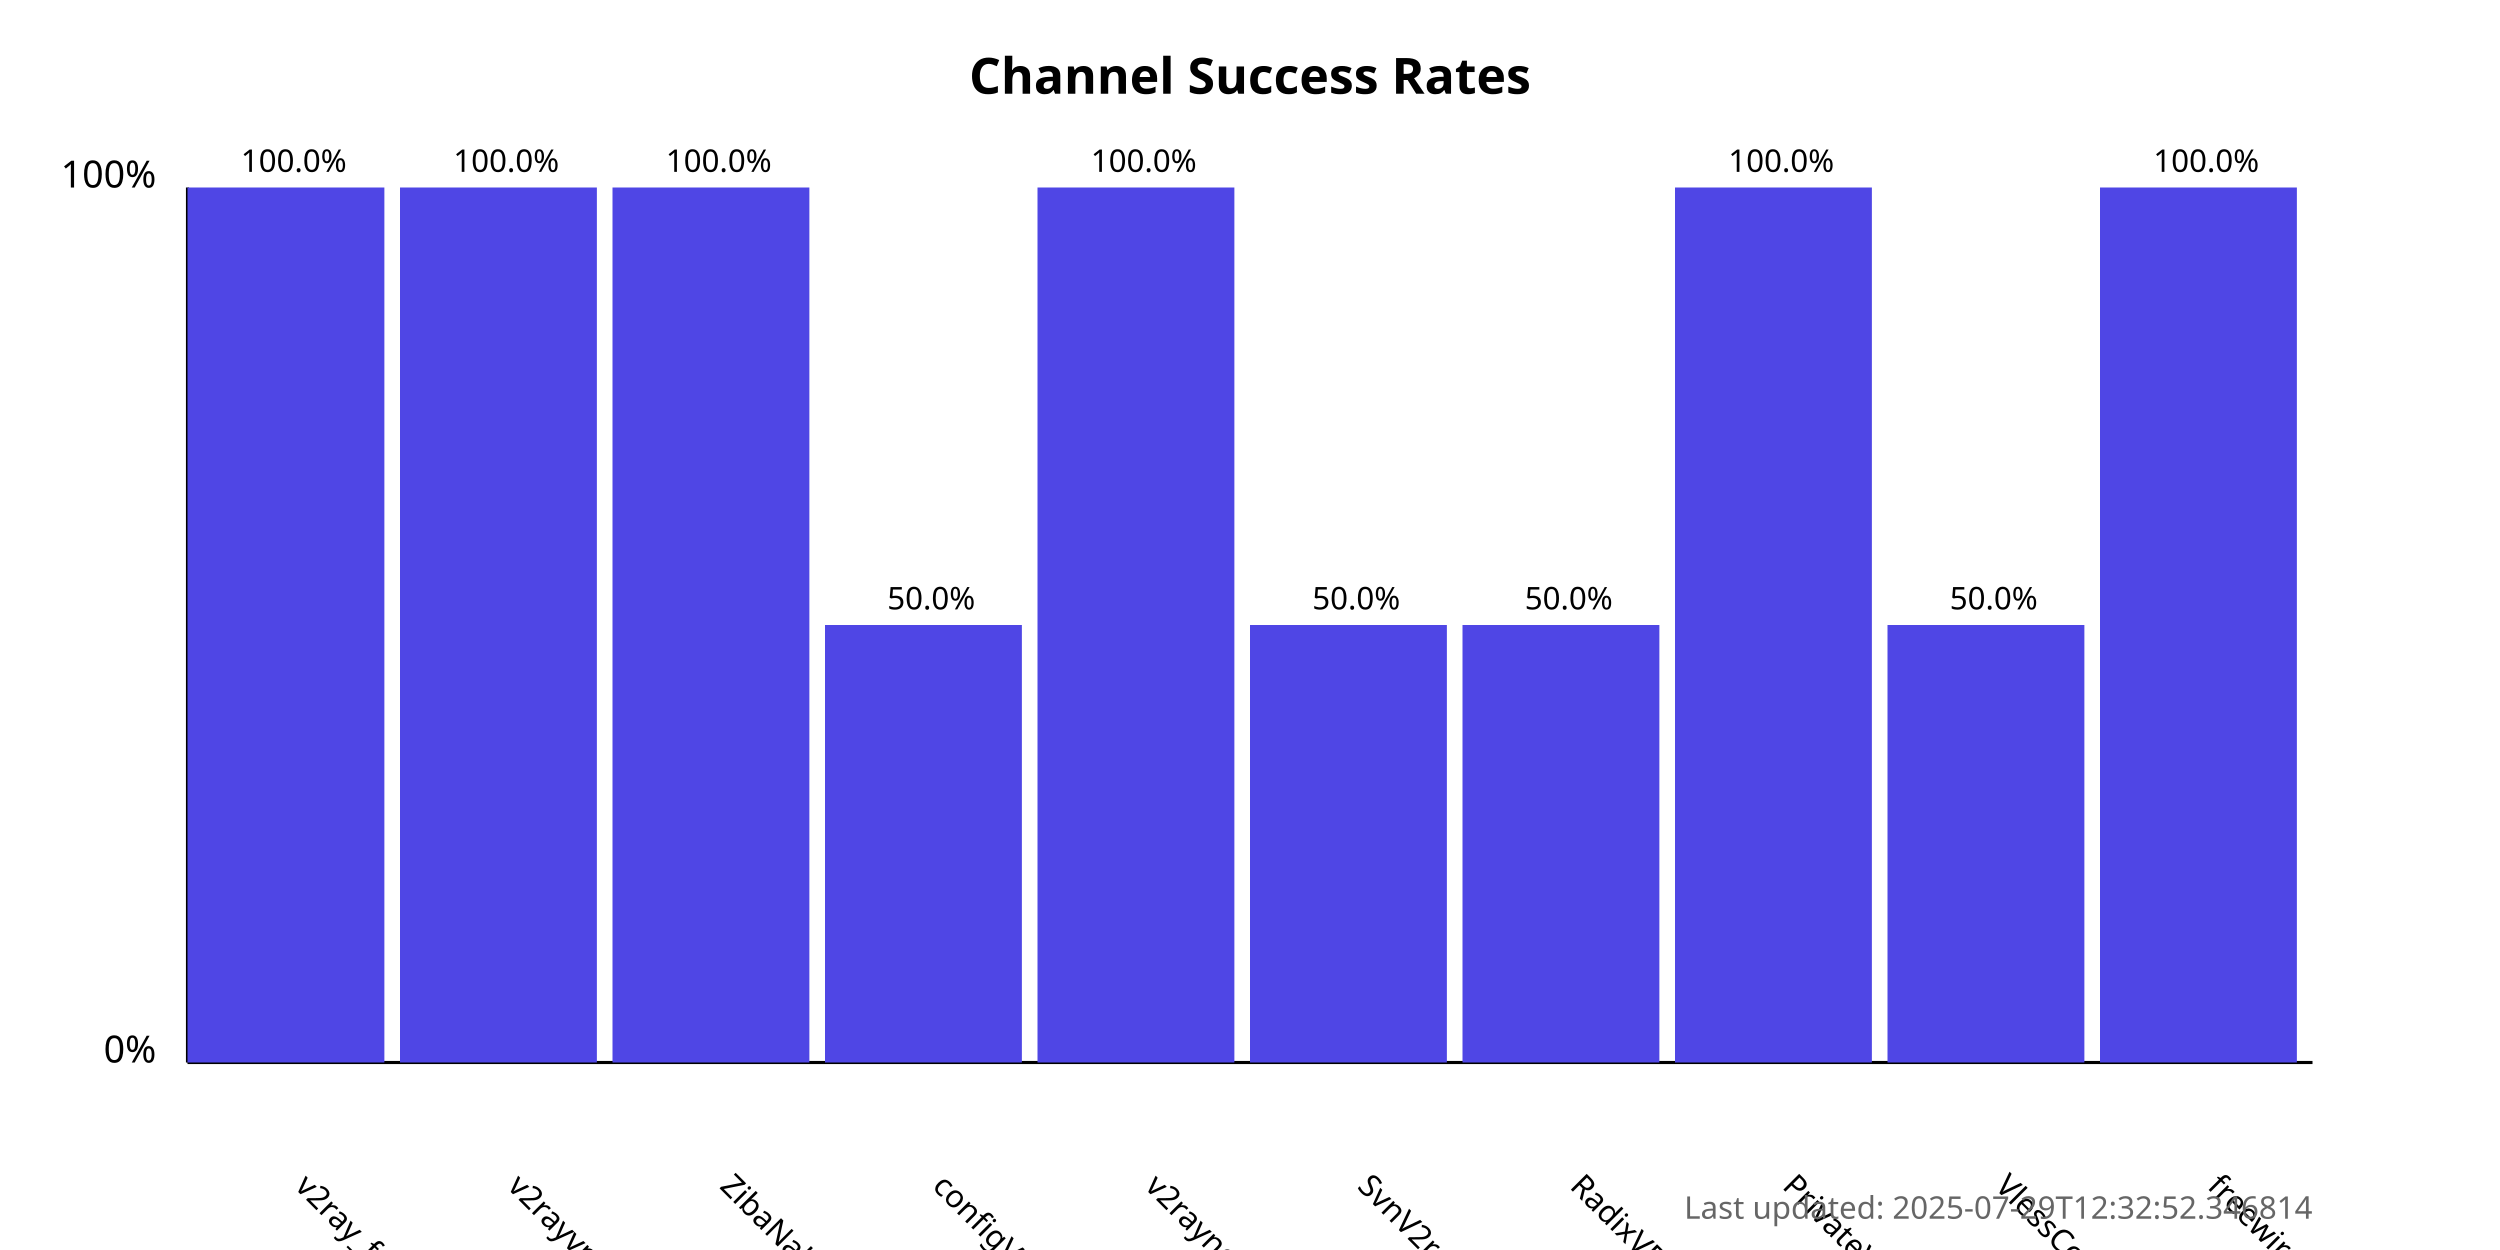
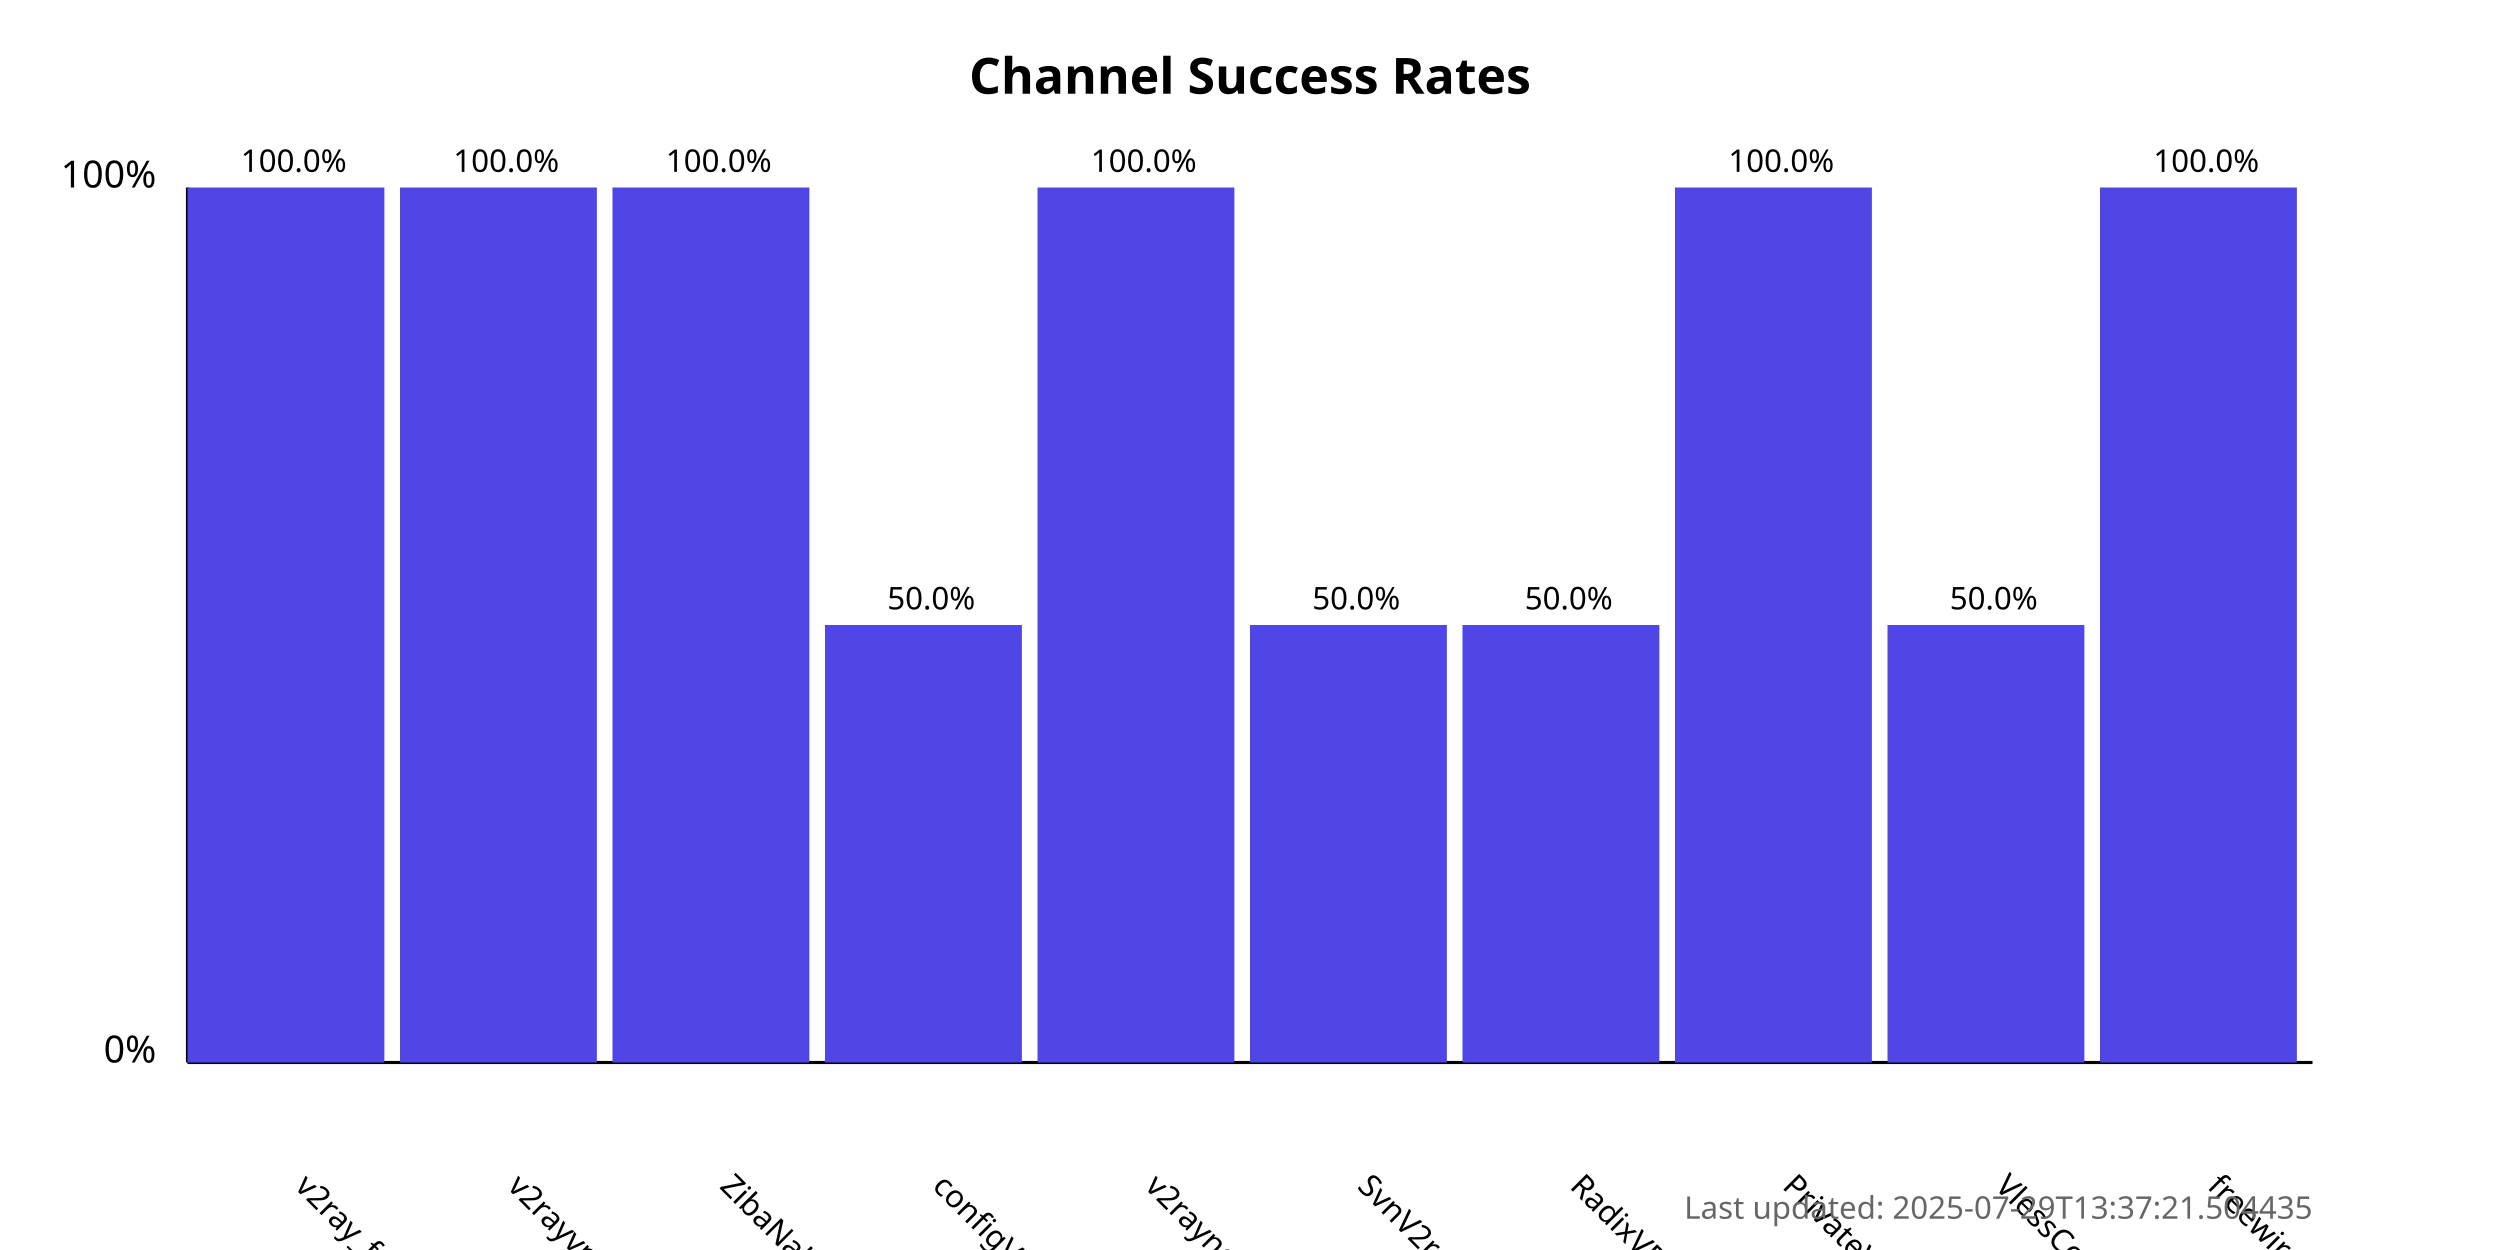
<svg xmlns="http://www.w3.org/2000/svg" width="800" height="400">
  <style>
            .chart-title { font: bold 16px sans-serif; }
            .axis-label { font: 12px sans-serif; }
            .tick-label { font: 10px sans-serif; }
            .bar { fill: #4f46e5; }
            .bar:hover { fill: #6366f1; }
            .timestamp { font: 10px sans-serif; fill: #666; }
        </style>
  <text x="400.0" y="30" text-anchor="middle" class="chart-title">
            Channel Success Rates
        </text>
  <line x1="60" y1="340" x2="60" y2="60" stroke="black" stroke-width="1" />
  <line x1="60" y1="340" x2="740" y2="340" stroke="black" stroke-width="1" />
  <text x="50" y="340" text-anchor="end" class="axis-label">0%</text>
  <text x="50" y="60" text-anchor="end" class="axis-label">100%</text>
  <g>
    <rect x="60" y="60.0" width="63.0" height="280.0" class="bar" />
    <text x="94.0" y="380" transform="rotate(45, 94.0, 380)" text-anchor="start" class="tick-label">
                v2ray_free_conf
            </text>
    <text x="94.0" y="55.0" text-anchor="middle" class="tick-label">
                100.0%
            </text>
  </g>
  <g>
    <rect x="128.0" y="60.0" width="63.0" height="280.0" class="bar" />
    <text x="162.0" y="380" transform="rotate(45, 162.0, 380)" text-anchor="start" class="tick-label">
                v2rayvpno
            </text>
    <text x="162.0" y="55.0" text-anchor="middle" class="tick-label">
                100.0%
            </text>
  </g>
  <g>
    <rect x="196.0" y="60.0" width="63.0" height="280.0" class="bar" />
    <text x="230.0" y="380" transform="rotate(45, 230.0, 380)" text-anchor="start" class="tick-label">
                ZibaNabz
            </text>
    <text x="230.0" y="55.0" text-anchor="middle" class="tick-label">
                100.0%
            </text>
  </g>
  <g>
    <rect x="264.0" y="200.0" width="63.0" height="140.0" class="bar" />
    <text x="298.0" y="380" transform="rotate(45, 298.0, 380)" text-anchor="start" class="tick-label">
                configV2rayForFree
            </text>
    <text x="298.0" y="195.0" text-anchor="middle" class="tick-label">
                50.0%
            </text>
  </g>
  <g>
    <rect x="332.0" y="60.0" width="63.0" height="280.0" class="bar" />
    <text x="366.0" y="380" transform="rotate(45, 366.0, 380)" text-anchor="start" class="tick-label">
                v2rayngvpn
            </text>
    <text x="366.0" y="55.0" text-anchor="middle" class="tick-label">
                100.0%
            </text>
  </g>
  <g>
    <rect x="400.0" y="200.0" width="63.0" height="140.0" class="bar" />
    <text x="434.0" y="380" transform="rotate(45, 434.0, 380)" text-anchor="start" class="tick-label">
                SvnV2ray
            </text>
    <text x="434.0" y="195.0" text-anchor="middle" class="tick-label">
                50.0%
            </text>
  </g>
  <g>
    <rect x="468.0" y="200.0" width="63.0" height="140.0" class="bar" />
    <text x="502.0" y="380" transform="rotate(45, 502.0, 380)" text-anchor="start" class="tick-label">
                RadixVPN
            </text>
    <text x="502.0" y="195.0" text-anchor="middle" class="tick-label">
                50.0%
            </text>
  </g>
  <g>
    <rect x="536.0" y="60.0" width="63.0" height="280.0" class="bar" />
    <text x="570.0" y="380" transform="rotate(45, 570.0, 380)" text-anchor="start" class="tick-label">
                PrivateVPNs
            </text>
    <text x="570.0" y="55.0" text-anchor="middle" class="tick-label">
                100.0%
            </text>
  </g>
  <g>
    <rect x="604.0" y="200.0" width="63.0" height="140.0" class="bar" />
    <text x="638.0" y="380" transform="rotate(45, 638.0, 380)" text-anchor="start" class="tick-label">
                VlessConfig
            </text>
    <text x="638.0" y="195.0" text-anchor="middle" class="tick-label">
                50.0%
            </text>
  </g>
  <g>
    <rect x="672.0" y="60.0" width="63.0" height="280.0" class="bar" />
    <text x="706.0" y="380" transform="rotate(45, 706.0, 380)" text-anchor="start" class="tick-label">
                freewireguard
            </text>
    <text x="706.0" y="55.0" text-anchor="middle" class="tick-label">
                100.0%
            </text>
  </g>
  <text x="740" y="390" text-anchor="end" class="timestamp">
-             Last updated: 2025-07-29T12:32:52.346814
+             Last updated: 2025-07-29T13:37:21.504435
        </text>
</svg>
